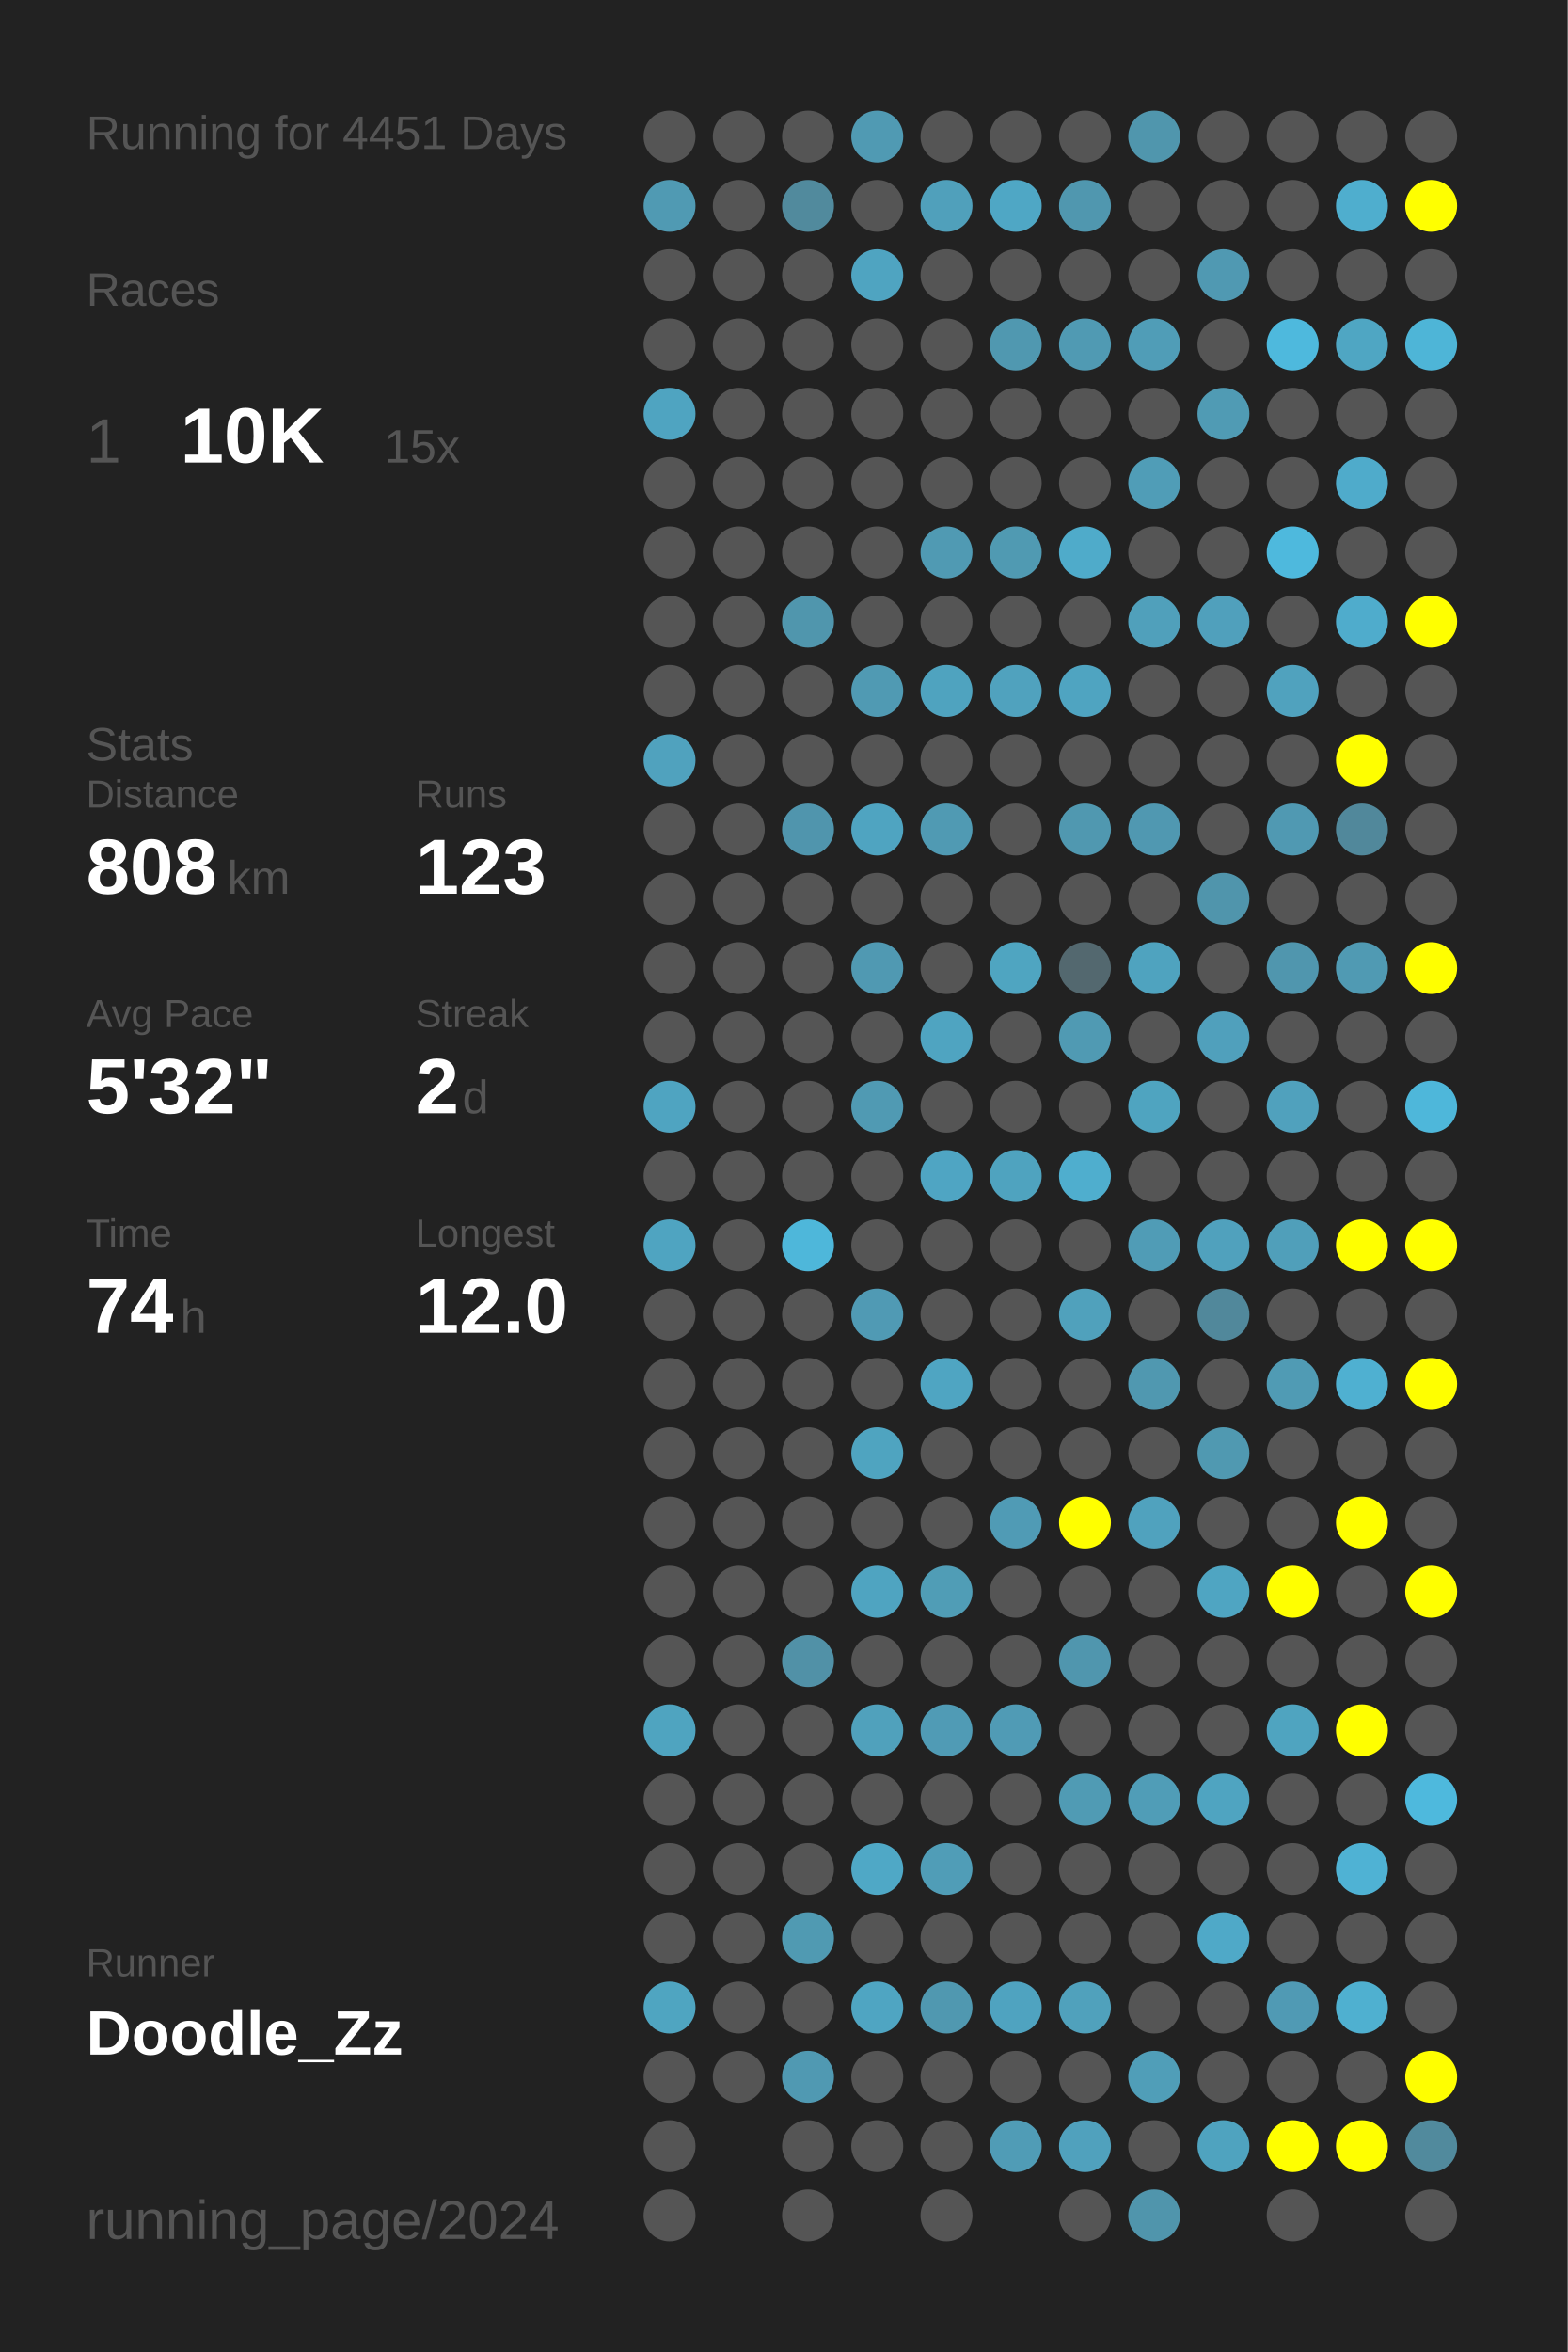
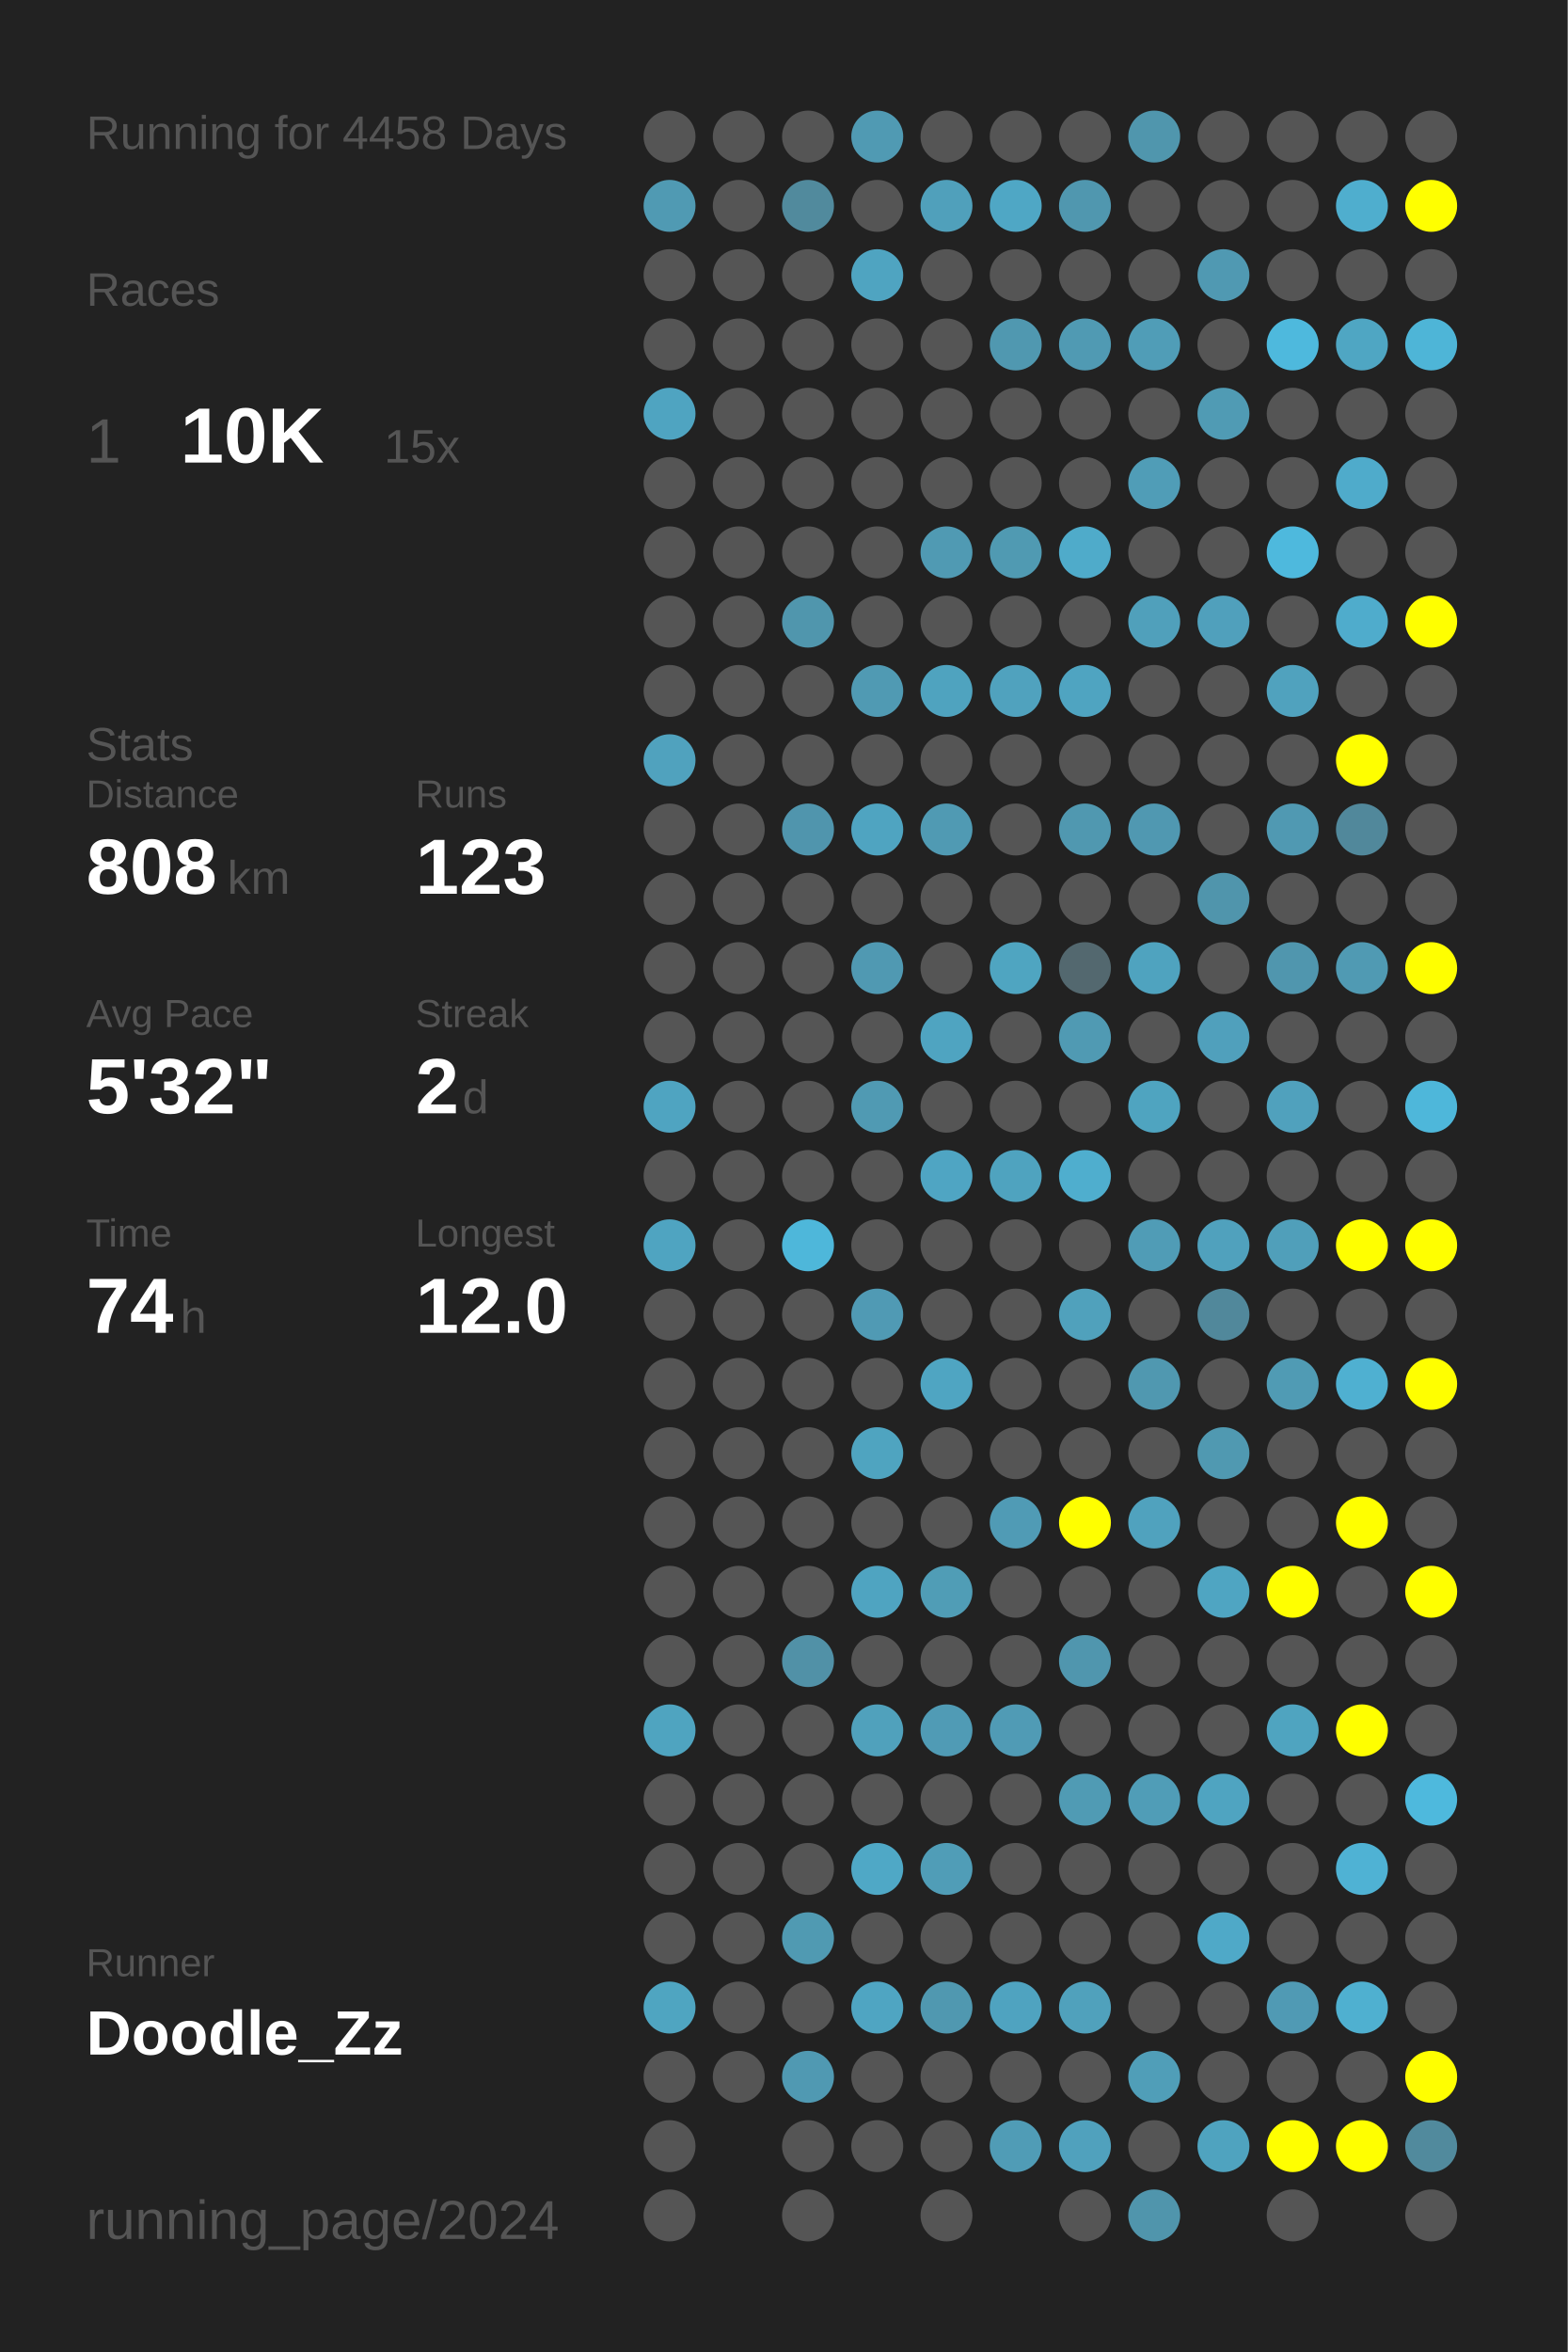
<svg xmlns="http://www.w3.org/2000/svg" baseProfile="full" height="300mm" version="1.1" viewBox="0,0,200,300" width="200mm">
  <defs />
  <rect fill="#222222" height="300" width="200" x="0" y="0" />
-   <text fill="#555555" style="font-size:6px; font-family:Arial;" x="11" y="19">Running for 4451 Days</text>
+   <text fill="#555555" style="font-size:6px; font-family:Arial;" x="11" y="19">Running for 4458 Days</text>
  <text fill="#555555" style="font-size:6px; font-family:Arial;" x="11" y="39">Races</text>
  <text fill="#555555" style="font-size:8px; font-family:Arial;" x="11" y="59">1</text>
  <text fill="#FFFFFF" style="font-size:10px; font-family:Arial; font-weight:bold;" x="23" y="59">10K</text>
  <text fill="#555555" style="font-size:6px; font-family:Arial;" x="49" y="59">15x</text>
  <text fill="#555555" style="font-size:6px; font-family:Arial;" x="11" y="97">Stats</text>
  <text fill="#555555" style="font-size:5px; font-family:Arial;" x="11" y="103">Distance</text>
  <text fill="#FFFFFF" style="font-size:10px; font-family:Arial; font-weight:bold;" x="11" y="114">808</text>
  <text fill="#555555" style="font-size:6px; font-family:Arial;" x="29" y="114">km</text>
  <text fill="#555555" style="font-size:5px; font-family:Arial;" x="53" y="103">Runs</text>
  <text fill="#FFFFFF" style="font-size:10px; font-family:Arial; font-weight:bold;" x="53" y="114">123</text>
  <text fill="#555555" style="font-size:5px; font-family:Arial;" x="11" y="131">Avg Pace</text>
  <text fill="#FFFFFF" style="font-size:10px; font-family:Arial; font-weight:bold;" x="11" y="142">5'32"</text>
  <text fill="#555555" style="font-size:5px; font-family:Arial;" x="53" y="131">Streak</text>
  <text fill="#FFFFFF" style="font-size:10px; font-family:Arial; font-weight:bold;" x="53" y="142">2</text>
  <text fill="#555555" style="font-size:6px; font-family:Arial;" x="59" y="142">d</text>
  <text fill="#555555" style="font-size:5px; font-family:Arial;" x="11" y="159">Time</text>
  <text fill="#FFFFFF" style="font-size:10px; font-family:Arial; font-weight:bold;" x="11" y="170">74</text>
  <text fill="#555555" style="font-size:6px; font-family:Arial;" x="23" y="170">h</text>
  <text fill="#555555" style="font-size:5px; font-family:Arial;" x="53" y="159">Longest</text>
  <text fill="#FFFFFF" style="font-size:10px; font-family:Arial; font-weight:bold;" x="53" y="170">12.0</text>
  <text fill="#555555" style="font-size:5px; font-family:Arial;" x="11" y="252.065">Runner</text>
  <text fill="#FFFFFF" style="font-size:8px; font-family:Arial; font-weight:bold;" x="11" y="262.065">Doodle_Zz</text>
  <text fill="#555555" style="font-size:7px; font-family:Arial;" x="11" y="285.581">running_page/2024</text>
  <circle cx="85.417" cy="17.419" fill="#555555" r="3.312" />
  <circle cx="85.417" cy="26.258" fill="#509ab3" r="3.312" />
  <circle cx="85.417" cy="35.097" fill="#555555" r="3.312" />
  <circle cx="85.417" cy="43.935" fill="#555555" r="3.312" />
  <circle cx="85.417" cy="52.774" fill="#4fa4c1" r="3.312" />
  <circle cx="85.417" cy="61.613" fill="#555555" r="3.312" />
  <circle cx="85.417" cy="70.452" fill="#555555" r="3.312" />
  <circle cx="85.417" cy="79.29" fill="#555555" r="3.312" />
  <circle cx="85.417" cy="88.129" fill="#555555" r="3.312" />
  <circle cx="85.417" cy="96.968" fill="#50a2be" r="3.312" />
  <circle cx="85.417" cy="105.806" fill="#555555" r="3.312" />
  <circle cx="85.417" cy="114.645" fill="#555555" r="3.312" />
  <circle cx="85.417" cy="123.484" fill="#555555" r="3.312" />
  <circle cx="85.417" cy="132.323" fill="#555555" r="3.312" />
  <circle cx="85.417" cy="141.161" fill="#4fa4c1" r="3.312" />
  <circle cx="85.417" cy="150" fill="#555555" r="3.312" />
  <circle cx="85.417" cy="158.839" fill="#4fa4c1" r="3.312" />
  <circle cx="85.417" cy="167.677" fill="#555555" r="3.312" />
  <circle cx="85.417" cy="176.516" fill="#555555" r="3.312" />
  <circle cx="85.417" cy="185.355" fill="#555555" r="3.312" />
  <circle cx="85.417" cy="194.194" fill="#555555" r="3.312" />
  <circle cx="85.417" cy="203.032" fill="#555555" r="3.312" />
  <circle cx="85.417" cy="211.871" fill="#555555" r="3.312" />
  <circle cx="85.417" cy="220.71" fill="#4fa4c0" r="3.312" />
  <circle cx="85.417" cy="229.548" fill="#555555" r="3.312" />
  <circle cx="85.417" cy="238.387" fill="#555555" r="3.312" />
  <circle cx="85.417" cy="247.226" fill="#555555" r="3.312" />
  <circle cx="85.417" cy="256.065" fill="#4fa5c1" r="3.312" />
  <circle cx="85.417" cy="264.903" fill="#555555" r="3.312" />
  <circle cx="85.417" cy="273.742" fill="#555555" r="3.312" />
  <circle cx="85.417" cy="282.581" fill="#555555" r="3.312" />
  <circle cx="94.25" cy="17.419" fill="#555555" r="3.312" />
  <circle cx="94.25" cy="26.258" fill="#555555" r="3.312" />
  <circle cx="94.25" cy="35.097" fill="#555555" r="3.312" />
  <circle cx="94.25" cy="43.935" fill="#555555" r="3.312" />
  <circle cx="94.25" cy="52.774" fill="#555555" r="3.312" />
  <circle cx="94.25" cy="61.613" fill="#555555" r="3.312" />
  <circle cx="94.25" cy="70.452" fill="#555555" r="3.312" />
  <circle cx="94.25" cy="79.29" fill="#555555" r="3.312" />
  <circle cx="94.25" cy="88.129" fill="#555555" r="3.312" />
  <circle cx="94.25" cy="96.968" fill="#555555" r="3.312" />
  <circle cx="94.25" cy="105.806" fill="#555555" r="3.312" />
  <circle cx="94.25" cy="114.645" fill="#555555" r="3.312" />
  <circle cx="94.25" cy="123.484" fill="#555555" r="3.312" />
  <circle cx="94.25" cy="132.323" fill="#555555" r="3.312" />
  <circle cx="94.25" cy="141.161" fill="#555555" r="3.312" />
  <circle cx="94.25" cy="150" fill="#555555" r="3.312" />
  <circle cx="94.25" cy="158.839" fill="#555555" r="3.312" />
  <circle cx="94.25" cy="167.677" fill="#555555" r="3.312" />
  <circle cx="94.25" cy="176.516" fill="#555555" r="3.312" />
  <circle cx="94.25" cy="185.355" fill="#555555" r="3.312" />
  <circle cx="94.25" cy="194.194" fill="#555555" r="3.312" />
  <circle cx="94.25" cy="203.032" fill="#555555" r="3.312" />
  <circle cx="94.25" cy="211.871" fill="#555555" r="3.312" />
  <circle cx="94.25" cy="220.71" fill="#555555" r="3.312" />
  <circle cx="94.25" cy="229.548" fill="#555555" r="3.312" />
  <circle cx="94.25" cy="238.387" fill="#555555" r="3.312" />
  <circle cx="94.25" cy="247.226" fill="#555555" r="3.312" />
  <circle cx="94.25" cy="256.065" fill="#555555" r="3.312" />
  <circle cx="94.25" cy="264.903" fill="#555555" r="3.312" />
  <circle cx="103.083" cy="17.419" fill="#555555" r="3.312" />
  <circle cx="103.083" cy="26.258" fill="#518a9d" r="3.312" />
  <circle cx="103.083" cy="35.097" fill="#555555" r="3.312" />
  <circle cx="103.083" cy="43.935" fill="#555555" r="3.312" />
  <circle cx="103.083" cy="52.774" fill="#555555" r="3.312" />
  <circle cx="103.083" cy="61.613" fill="#555555" r="3.312" />
  <circle cx="103.083" cy="70.452" fill="#555555" r="3.312" />
  <circle cx="103.083" cy="79.29" fill="#5096ad" r="3.312" />
  <circle cx="103.083" cy="88.129" fill="#555555" r="3.312" />
  <circle cx="103.083" cy="96.968" fill="#555555" r="3.312" />
  <circle cx="103.083" cy="105.806" fill="#5095ad" r="3.312" />
  <circle cx="103.083" cy="114.645" fill="#555555" r="3.312" />
  <circle cx="103.083" cy="123.484" fill="#555555" r="3.312" />
  <circle cx="103.083" cy="132.323" fill="#555555" r="3.312" />
  <circle cx="103.083" cy="141.161" fill="#555555" r="3.312" />
  <circle cx="103.083" cy="150" fill="#555555" r="3.312" />
  <circle cx="103.083" cy="158.839" fill="#4eb7da" r="3.312" />
  <circle cx="103.083" cy="167.677" fill="#555555" r="3.312" />
  <circle cx="103.083" cy="176.516" fill="#555555" r="3.312" />
  <circle cx="103.083" cy="185.355" fill="#555555" r="3.312" />
  <circle cx="103.083" cy="194.194" fill="#555555" r="3.312" />
  <circle cx="103.083" cy="203.032" fill="#555555" r="3.312" />
  <circle cx="103.083" cy="211.871" fill="#5191a7" r="3.312" />
  <circle cx="103.083" cy="220.71" fill="#555555" r="3.312" />
  <circle cx="103.083" cy="229.548" fill="#555555" r="3.312" />
  <circle cx="103.083" cy="238.387" fill="#555555" r="3.312" />
  <circle cx="103.083" cy="247.226" fill="#509ab2" r="3.312" />
  <circle cx="103.083" cy="256.065" fill="#555555" r="3.312" />
  <circle cx="103.083" cy="264.903" fill="#5099b2" r="3.312" />
  <circle cx="103.083" cy="273.742" fill="#555555" r="3.312" />
  <circle cx="103.083" cy="282.581" fill="#555555" r="3.312" />
  <circle cx="111.917" cy="17.419" fill="#509ab3" r="3.312" />
  <circle cx="111.917" cy="26.258" fill="#555555" r="3.312" />
  <circle cx="111.917" cy="35.097" fill="#4fa4c1" r="3.312" />
  <circle cx="111.917" cy="43.935" fill="#555555" r="3.312" />
  <circle cx="111.917" cy="52.774" fill="#555555" r="3.312" />
  <circle cx="111.917" cy="61.613" fill="#555555" r="3.312" />
  <circle cx="111.917" cy="70.452" fill="#555555" r="3.312" />
  <circle cx="111.917" cy="79.29" fill="#555555" r="3.312" />
  <circle cx="111.917" cy="88.129" fill="#509ab3" r="3.312" />
  <circle cx="111.917" cy="96.968" fill="#555555" r="3.312" />
  <circle cx="111.917" cy="105.806" fill="#4fa4c1" r="3.312" />
  <circle cx="111.917" cy="114.645" fill="#555555" r="3.312" />
  <circle cx="111.917" cy="123.484" fill="#5099b2" r="3.312" />
  <circle cx="111.917" cy="132.323" fill="#555555" r="3.312" />
  <circle cx="111.917" cy="141.161" fill="#509ab3" r="3.312" />
  <circle cx="111.917" cy="150" fill="#555555" r="3.312" />
  <circle cx="111.917" cy="158.839" fill="#555555" r="3.312" />
  <circle cx="111.917" cy="167.677" fill="#509ab4" r="3.312" />
  <circle cx="111.917" cy="176.516" fill="#555555" r="3.312" />
  <circle cx="111.917" cy="185.355" fill="#4fa4c0" r="3.312" />
  <circle cx="111.917" cy="194.194" fill="#555555" r="3.312" />
  <circle cx="111.917" cy="203.032" fill="#4fa4c1" r="3.312" />
  <circle cx="111.917" cy="211.871" fill="#555555" r="3.312" />
  <circle cx="111.917" cy="220.71" fill="#50a1bc" r="3.312" />
  <circle cx="111.917" cy="229.548" fill="#555555" r="3.312" />
  <circle cx="111.917" cy="238.387" fill="#4fa8c6" r="3.312" />
  <circle cx="111.917" cy="247.226" fill="#555555" r="3.312" />
  <circle cx="111.917" cy="256.065" fill="#4fa5c2" r="3.312" />
  <circle cx="111.917" cy="264.903" fill="#555555" r="3.312" />
  <circle cx="111.917" cy="273.742" fill="#555555" r="3.312" />
  <circle cx="120.75" cy="17.419" fill="#555555" r="3.312" />
  <circle cx="120.75" cy="26.258" fill="#50a0bb" r="3.312" />
  <circle cx="120.75" cy="35.097" fill="#555555" r="3.312" />
  <circle cx="120.75" cy="43.935" fill="#555555" r="3.312" />
  <circle cx="120.75" cy="52.774" fill="#555555" r="3.312" />
  <circle cx="120.75" cy="61.613" fill="#555555" r="3.312" />
  <circle cx="120.75" cy="70.452" fill="#509ab3" r="3.312" />
  <circle cx="120.75" cy="79.29" fill="#555555" r="3.312" />
  <circle cx="120.75" cy="88.129" fill="#4fa3bf" r="3.312" />
  <circle cx="120.75" cy="96.968" fill="#555555" r="3.312" />
  <circle cx="120.75" cy="105.806" fill="#509ab3" r="3.312" />
  <circle cx="120.75" cy="114.645" fill="#555555" r="3.312" />
  <circle cx="120.75" cy="123.484" fill="#555555" r="3.312" />
  <circle cx="120.75" cy="132.323" fill="#4fa4c1" r="3.312" />
  <circle cx="120.75" cy="141.161" fill="#555555" r="3.312" />
  <circle cx="120.75" cy="150" fill="#4fa5c3" r="3.312" />
  <circle cx="120.75" cy="158.839" fill="#555555" r="3.312" />
  <circle cx="120.75" cy="167.677" fill="#555555" r="3.312" />
  <circle cx="120.75" cy="176.516" fill="#4fa5c2" r="3.312" />
  <circle cx="120.75" cy="185.355" fill="#555555" r="3.312" />
  <circle cx="120.75" cy="194.194" fill="#555555" r="3.312" />
  <circle cx="120.75" cy="203.032" fill="#509db6" r="3.312" />
  <circle cx="120.75" cy="211.871" fill="#555555" r="3.312" />
  <circle cx="120.75" cy="220.71" fill="#509bb5" r="3.312" />
  <circle cx="120.75" cy="229.548" fill="#555555" r="3.312" />
  <circle cx="120.75" cy="238.387" fill="#509db7" r="3.312" />
  <circle cx="120.75" cy="247.226" fill="#555555" r="3.312" />
  <circle cx="120.75" cy="256.065" fill="#5098b0" r="3.312" />
  <circle cx="120.75" cy="264.903" fill="#555555" r="3.312" />
  <circle cx="120.75" cy="273.742" fill="#555555" r="3.312" />
  <circle cx="120.75" cy="282.581" fill="#555555" r="3.312" />
  <circle cx="129.583" cy="17.419" fill="#555555" r="3.312" />
  <circle cx="129.583" cy="26.258" fill="#4fa7c5" r="3.312" />
  <circle cx="129.583" cy="35.097" fill="#555555" r="3.312" />
  <circle cx="129.583" cy="43.935" fill="#5098b0" r="3.312" />
  <circle cx="129.583" cy="52.774" fill="#555555" r="3.312" />
  <circle cx="129.583" cy="61.613" fill="#555555" r="3.312" />
  <circle cx="129.583" cy="70.452" fill="#509ab2" r="3.312" />
  <circle cx="129.583" cy="79.29" fill="#555555" r="3.312" />
  <circle cx="129.583" cy="88.129" fill="#50a2be" r="3.312" />
  <circle cx="129.583" cy="96.968" fill="#555555" r="3.312" />
  <circle cx="129.583" cy="105.806" fill="#555555" r="3.312" />
  <circle cx="129.583" cy="114.645" fill="#555555" r="3.312" />
  <circle cx="129.583" cy="123.484" fill="#4fa5c1" r="3.312" />
  <circle cx="129.583" cy="132.323" fill="#555555" r="3.312" />
  <circle cx="129.583" cy="141.161" fill="#555555" r="3.312" />
  <circle cx="129.583" cy="150" fill="#4fa3bf" r="3.312" />
  <circle cx="129.583" cy="158.839" fill="#555555" r="3.312" />
  <circle cx="129.583" cy="167.677" fill="#555555" r="3.312" />
  <circle cx="129.583" cy="176.516" fill="#555555" r="3.312" />
  <circle cx="129.583" cy="185.355" fill="#555555" r="3.312" />
  <circle cx="129.583" cy="194.194" fill="#509bb5" r="3.312" />
  <circle cx="129.583" cy="203.032" fill="#555555" r="3.312" />
  <circle cx="129.583" cy="211.871" fill="#555555" r="3.312" />
  <circle cx="129.583" cy="220.71" fill="#509bb5" r="3.312" />
  <circle cx="129.583" cy="229.548" fill="#555555" r="3.312" />
  <circle cx="129.583" cy="238.387" fill="#555555" r="3.312" />
  <circle cx="129.583" cy="247.226" fill="#555555" r="3.312" />
  <circle cx="129.583" cy="256.065" fill="#4fa3c0" r="3.312" />
  <circle cx="129.583" cy="264.903" fill="#555555" r="3.312" />
  <circle cx="129.583" cy="273.742" fill="#509cb6" r="3.312" />
  <circle cx="138.417" cy="17.419" fill="#555555" r="3.312" />
  <circle cx="138.417" cy="26.258" fill="#5097af" r="3.312" />
  <circle cx="138.417" cy="35.097" fill="#555555" r="3.312" />
  <circle cx="138.417" cy="43.935" fill="#509ab3" r="3.312" />
  <circle cx="138.417" cy="52.774" fill="#555555" r="3.312" />
  <circle cx="138.417" cy="61.613" fill="#555555" r="3.312" />
  <circle cx="138.417" cy="70.452" fill="#4fabca" r="3.312" />
  <circle cx="138.417" cy="79.29" fill="#555555" r="3.312" />
  <circle cx="138.417" cy="88.129" fill="#4fa4c1" r="3.312" />
  <circle cx="138.417" cy="96.968" fill="#555555" r="3.312" />
  <circle cx="138.417" cy="105.806" fill="#5098b0" r="3.312" />
  <circle cx="138.417" cy="114.645" fill="#555555" r="3.312" />
  <circle cx="138.417" cy="123.484" fill="#53686f" r="3.312" />
  <circle cx="138.417" cy="132.323" fill="#509ab3" r="3.312" />
  <circle cx="138.417" cy="141.161" fill="#555555" r="3.312" />
  <circle cx="138.417" cy="150" fill="#4faece" r="3.312" />
  <circle cx="138.417" cy="158.839" fill="#555555" r="3.312" />
  <circle cx="138.417" cy="167.677" fill="#50a1bc" r="3.312" />
  <circle cx="138.417" cy="176.516" fill="#555555" r="3.312" />
  <circle cx="138.417" cy="185.355" fill="#555555" r="3.312" />
  <circle cx="138.417" cy="194.194" fill="#FFFF00" r="3.312" />
  <circle cx="138.417" cy="203.032" fill="#555555" r="3.312" />
  <circle cx="138.417" cy="211.871" fill="#5096ae" r="3.312" />
  <circle cx="138.417" cy="220.71" fill="#555555" r="3.312" />
  <circle cx="138.417" cy="229.548" fill="#509bb4" r="3.312" />
  <circle cx="138.417" cy="238.387" fill="#555555" r="3.312" />
  <circle cx="138.417" cy="247.226" fill="#555555" r="3.312" />
  <circle cx="138.417" cy="256.065" fill="#50a1bc" r="3.312" />
  <circle cx="138.417" cy="264.903" fill="#555555" r="3.312" />
  <circle cx="138.417" cy="273.742" fill="#50a1bd" r="3.312" />
  <circle cx="138.417" cy="282.581" fill="#555555" r="3.312" />
  <circle cx="147.25" cy="17.419" fill="#5096ad" r="3.312" />
  <circle cx="147.25" cy="26.258" fill="#555555" r="3.312" />
  <circle cx="147.25" cy="35.097" fill="#555555" r="3.312" />
  <circle cx="147.25" cy="43.935" fill="#509db7" r="3.312" />
  <circle cx="147.25" cy="52.774" fill="#555555" r="3.312" />
  <circle cx="147.25" cy="61.613" fill="#509db7" r="3.312" />
  <circle cx="147.25" cy="70.452" fill="#555555" r="3.312" />
  <circle cx="147.25" cy="79.29" fill="#50a0bb" r="3.312" />
  <circle cx="147.25" cy="88.129" fill="#555555" r="3.312" />
  <circle cx="147.25" cy="96.968" fill="#555555" r="3.312" />
  <circle cx="147.25" cy="105.806" fill="#5098b1" r="3.312" />
  <circle cx="147.25" cy="114.645" fill="#555555" r="3.312" />
  <circle cx="147.25" cy="123.484" fill="#4fa3bf" r="3.312" />
  <circle cx="147.25" cy="132.323" fill="#555555" r="3.312" />
  <circle cx="147.25" cy="141.161" fill="#4fa4c0" r="3.312" />
  <circle cx="147.25" cy="150" fill="#555555" r="3.312" />
  <circle cx="147.25" cy="158.839" fill="#509cb6" r="3.312" />
  <circle cx="147.25" cy="167.677" fill="#555555" r="3.312" />
  <circle cx="147.25" cy="176.516" fill="#5098b0" r="3.312" />
  <circle cx="147.25" cy="185.355" fill="#555555" r="3.312" />
  <circle cx="147.25" cy="194.194" fill="#50a2be" r="3.312" />
  <circle cx="147.25" cy="203.032" fill="#555555" r="3.312" />
  <circle cx="147.25" cy="211.871" fill="#555555" r="3.312" />
  <circle cx="147.25" cy="220.71" fill="#555555" r="3.312" />
  <circle cx="147.25" cy="229.548" fill="#509db7" r="3.312" />
  <circle cx="147.25" cy="238.387" fill="#555555" r="3.312" />
  <circle cx="147.25" cy="247.226" fill="#555555" r="3.312" />
  <circle cx="147.25" cy="256.065" fill="#555555" r="3.312" />
  <circle cx="147.25" cy="264.903" fill="#509eb8" r="3.312" />
  <circle cx="147.25" cy="273.742" fill="#555555" r="3.312" />
  <circle cx="147.25" cy="282.581" fill="#5095ac" r="3.312" />
  <circle cx="156.083" cy="17.419" fill="#555555" r="3.312" />
  <circle cx="156.083" cy="26.258" fill="#555555" r="3.312" />
  <circle cx="156.083" cy="35.097" fill="#5099b2" r="3.312" />
  <circle cx="156.083" cy="43.935" fill="#555555" r="3.312" />
  <circle cx="156.083" cy="52.774" fill="#509bb4" r="3.312" />
  <circle cx="156.083" cy="61.613" fill="#555555" r="3.312" />
  <circle cx="156.083" cy="70.452" fill="#555555" r="3.312" />
  <circle cx="156.083" cy="79.29" fill="#50a0bc" r="3.312" />
  <circle cx="156.083" cy="88.129" fill="#555555" r="3.312" />
  <circle cx="156.083" cy="96.968" fill="#555555" r="3.312" />
  <circle cx="156.083" cy="105.806" fill="#555555" r="3.312" />
  <circle cx="156.083" cy="114.645" fill="#5095ac" r="3.312" />
  <circle cx="156.083" cy="123.484" fill="#555555" r="3.312" />
  <circle cx="156.083" cy="132.323" fill="#50a0bc" r="3.312" />
  <circle cx="156.083" cy="141.161" fill="#555555" r="3.312" />
  <circle cx="156.083" cy="150" fill="#555555" r="3.312" />
  <circle cx="156.083" cy="158.839" fill="#50a1bd" r="3.312" />
  <circle cx="156.083" cy="167.677" fill="#51889b" r="3.312" />
  <circle cx="156.083" cy="176.516" fill="#555555" r="3.312" />
  <circle cx="156.083" cy="185.355" fill="#5099b1" r="3.312" />
  <circle cx="156.083" cy="194.194" fill="#555555" r="3.312" />
  <circle cx="156.083" cy="203.032" fill="#4fa5c2" r="3.312" />
  <circle cx="156.083" cy="211.871" fill="#555555" r="3.312" />
  <circle cx="156.083" cy="220.71" fill="#555555" r="3.312" />
  <circle cx="156.083" cy="229.548" fill="#4fa4c1" r="3.312" />
  <circle cx="156.083" cy="238.387" fill="#555555" r="3.312" />
  <circle cx="156.083" cy="247.226" fill="#4fa9c8" r="3.312" />
  <circle cx="156.083" cy="256.065" fill="#555555" r="3.312" />
  <circle cx="156.083" cy="264.903" fill="#555555" r="3.312" />
  <circle cx="156.083" cy="273.742" fill="#4fa3bf" r="3.312" />
  <circle cx="164.917" cy="17.419" fill="#555555" r="3.312" />
  <circle cx="164.917" cy="26.258" fill="#555555" r="3.312" />
  <circle cx="164.917" cy="35.097" fill="#555555" r="3.312" />
  <circle cx="164.917" cy="43.935" fill="#4eb9dd" r="3.312" />
  <circle cx="164.917" cy="52.774" fill="#555555" r="3.312" />
  <circle cx="164.917" cy="61.613" fill="#555555" r="3.312" />
  <circle cx="164.917" cy="70.452" fill="#4eb9dd" r="3.312" />
  <circle cx="164.917" cy="79.29" fill="#555555" r="3.312" />
  <circle cx="164.917" cy="88.129" fill="#50a2be" r="3.312" />
  <circle cx="164.917" cy="96.968" fill="#555555" r="3.312" />
  <circle cx="164.917" cy="105.806" fill="#5099b2" r="3.312" />
  <circle cx="164.917" cy="114.645" fill="#555555" r="3.312" />
  <circle cx="164.917" cy="123.484" fill="#5096ae" r="3.312" />
  <circle cx="164.917" cy="132.323" fill="#555555" r="3.312" />
  <circle cx="164.917" cy="141.161" fill="#50a1bd" r="3.312" />
  <circle cx="164.917" cy="150" fill="#555555" r="3.312" />
  <circle cx="164.917" cy="158.839" fill="#509fba" r="3.312" />
  <circle cx="164.917" cy="167.677" fill="#555555" r="3.312" />
  <circle cx="164.917" cy="176.516" fill="#509bb4" r="3.312" />
  <circle cx="164.917" cy="185.355" fill="#555555" r="3.312" />
  <circle cx="164.917" cy="194.194" fill="#555555" r="3.312" />
  <circle cx="164.917" cy="203.032" fill="#FFFF00" r="3.312" />
  <circle cx="164.917" cy="211.871" fill="#555555" r="3.312" />
  <circle cx="164.917" cy="220.71" fill="#4fa4c0" r="3.312" />
  <circle cx="164.917" cy="229.548" fill="#555555" r="3.312" />
  <circle cx="164.917" cy="238.387" fill="#555555" r="3.312" />
  <circle cx="164.917" cy="247.226" fill="#555555" r="3.312" />
  <circle cx="164.917" cy="256.065" fill="#509ab4" r="3.312" />
  <circle cx="164.917" cy="264.903" fill="#555555" r="3.312" />
  <circle cx="164.917" cy="273.742" fill="#FFFF00" r="3.312" />
  <circle cx="164.917" cy="282.581" fill="#555555" r="3.312" />
  <circle cx="173.75" cy="17.419" fill="#555555" r="3.312" />
  <circle cx="173.75" cy="26.258" fill="#4faece" r="3.312" />
  <circle cx="173.75" cy="35.097" fill="#555555" r="3.312" />
  <circle cx="173.75" cy="43.935" fill="#4fa6c3" r="3.312" />
  <circle cx="173.75" cy="52.774" fill="#555555" r="3.312" />
  <circle cx="173.75" cy="61.613" fill="#4fabcb" r="3.312" />
  <circle cx="173.75" cy="70.452" fill="#555555" r="3.312" />
  <circle cx="173.75" cy="79.29" fill="#4faccc" r="3.312" />
  <circle cx="173.75" cy="88.129" fill="#555555" r="3.312" />
  <circle cx="173.75" cy="96.968" fill="#FFFF00" r="3.312" />
  <circle cx="173.75" cy="105.806" fill="#51889b" r="3.312" />
  <circle cx="173.75" cy="114.645" fill="#555555" r="3.312" />
  <circle cx="173.75" cy="123.484" fill="#509ab3" r="3.312" />
  <circle cx="173.75" cy="132.323" fill="#555555" r="3.312" />
  <circle cx="173.75" cy="141.161" fill="#555555" r="3.312" />
  <circle cx="173.75" cy="150" fill="#555555" r="3.312" />
  <circle cx="173.75" cy="158.839" fill="#FFFF00" r="3.312" />
  <circle cx="173.75" cy="167.677" fill="#555555" r="3.312" />
  <circle cx="173.75" cy="176.516" fill="#4fb0d1" r="3.312" />
  <circle cx="173.75" cy="185.355" fill="#555555" r="3.312" />
  <circle cx="173.75" cy="194.194" fill="#FFFF00" r="3.312" />
  <circle cx="173.75" cy="203.032" fill="#555555" r="3.312" />
  <circle cx="173.75" cy="211.871" fill="#555555" r="3.312" />
  <circle cx="173.75" cy="220.71" fill="#FFFF00" r="3.312" />
  <circle cx="173.75" cy="229.548" fill="#555555" r="3.312" />
  <circle cx="173.75" cy="238.387" fill="#4fb2d4" r="3.312" />
  <circle cx="173.75" cy="247.226" fill="#555555" r="3.312" />
  <circle cx="173.75" cy="256.065" fill="#4fb0d0" r="3.312" />
  <circle cx="173.75" cy="264.903" fill="#555555" r="3.312" />
  <circle cx="173.75" cy="273.742" fill="#FFFF00" r="3.312" />
  <circle cx="182.583" cy="17.419" fill="#555555" r="3.312" />
  <circle cx="182.583" cy="26.258" fill="#FFFF00" r="3.312" />
  <circle cx="182.583" cy="35.097" fill="#555555" r="3.312" />
  <circle cx="182.583" cy="43.935" fill="#4eb5d7" r="3.312" />
  <circle cx="182.583" cy="52.774" fill="#555555" r="3.312" />
  <circle cx="182.583" cy="61.613" fill="#555555" r="3.312" />
  <circle cx="182.583" cy="70.452" fill="#555555" r="3.312" />
  <circle cx="182.583" cy="79.29" fill="#FFFF00" r="3.312" />
  <circle cx="182.583" cy="88.129" fill="#555555" r="3.312" />
  <circle cx="182.583" cy="96.968" fill="#555555" r="3.312" />
  <circle cx="182.583" cy="105.806" fill="#555555" r="3.312" />
  <circle cx="182.583" cy="114.645" fill="#555555" r="3.312" />
  <circle cx="182.583" cy="123.484" fill="#FFFF00" r="3.312" />
  <circle cx="182.583" cy="132.323" fill="#555555" r="3.312" />
  <circle cx="182.583" cy="141.161" fill="#4eb7da" r="3.312" />
  <circle cx="182.583" cy="150" fill="#555555" r="3.312" />
  <circle cx="182.583" cy="158.839" fill="#FFFF00" r="3.312" />
  <circle cx="182.583" cy="167.677" fill="#555555" r="3.312" />
  <circle cx="182.583" cy="176.516" fill="#FFFF00" r="3.312" />
  <circle cx="182.583" cy="185.355" fill="#555555" r="3.312" />
  <circle cx="182.583" cy="194.194" fill="#555555" r="3.312" />
  <circle cx="182.583" cy="203.032" fill="#FFFF00" r="3.312" />
  <circle cx="182.583" cy="211.871" fill="#555555" r="3.312" />
  <circle cx="182.583" cy="220.71" fill="#555555" r="3.312" />
  <circle cx="182.583" cy="229.548" fill="#4eb9dd" r="3.312" />
  <circle cx="182.583" cy="238.387" fill="#555555" r="3.312" />
  <circle cx="182.583" cy="247.226" fill="#555555" r="3.312" />
  <circle cx="182.583" cy="256.065" fill="#555555" r="3.312" />
  <circle cx="182.583" cy="264.903" fill="#FFFF00" r="3.312" />
  <circle cx="182.583" cy="273.742" fill="#518a9d" r="3.312" />
  <circle cx="182.583" cy="282.581" fill="#555555" r="3.312" />
</svg>
